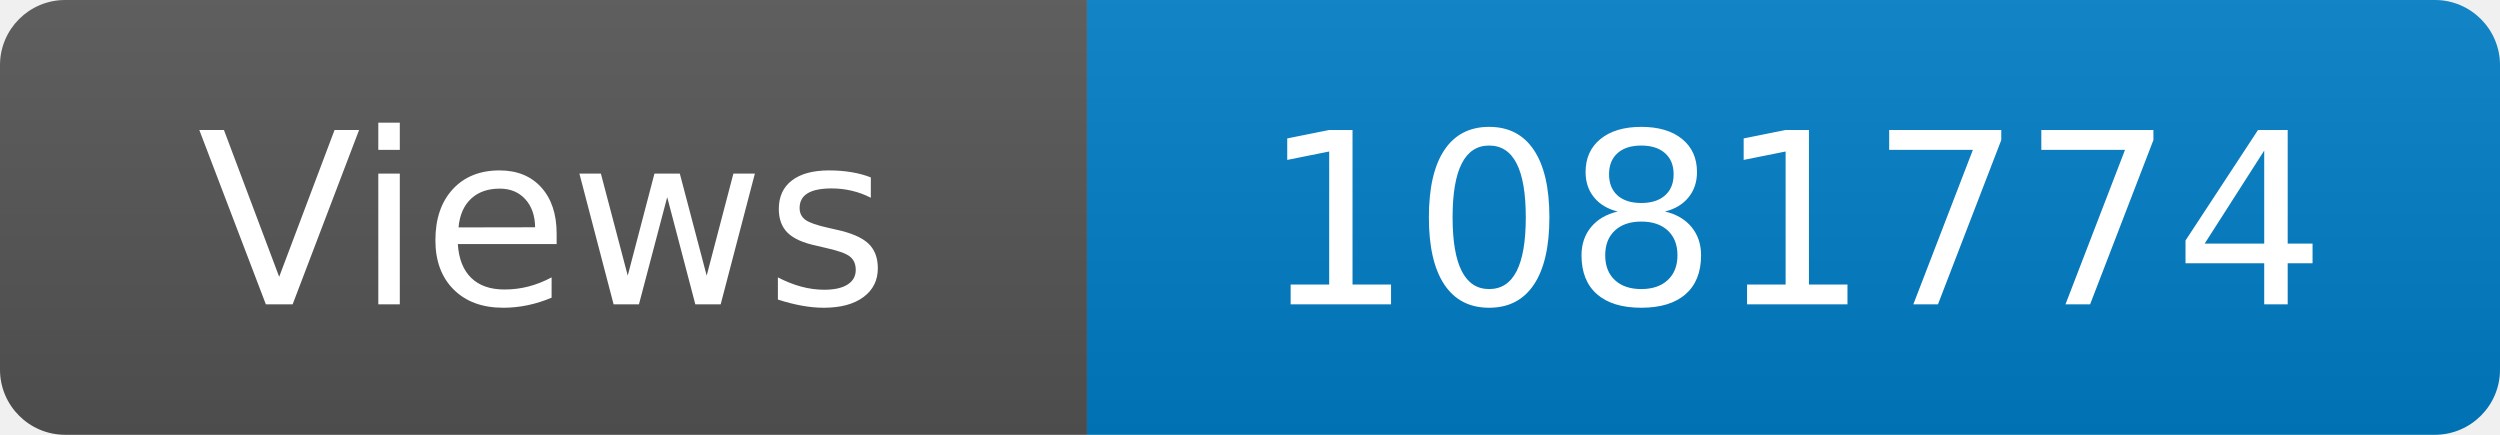
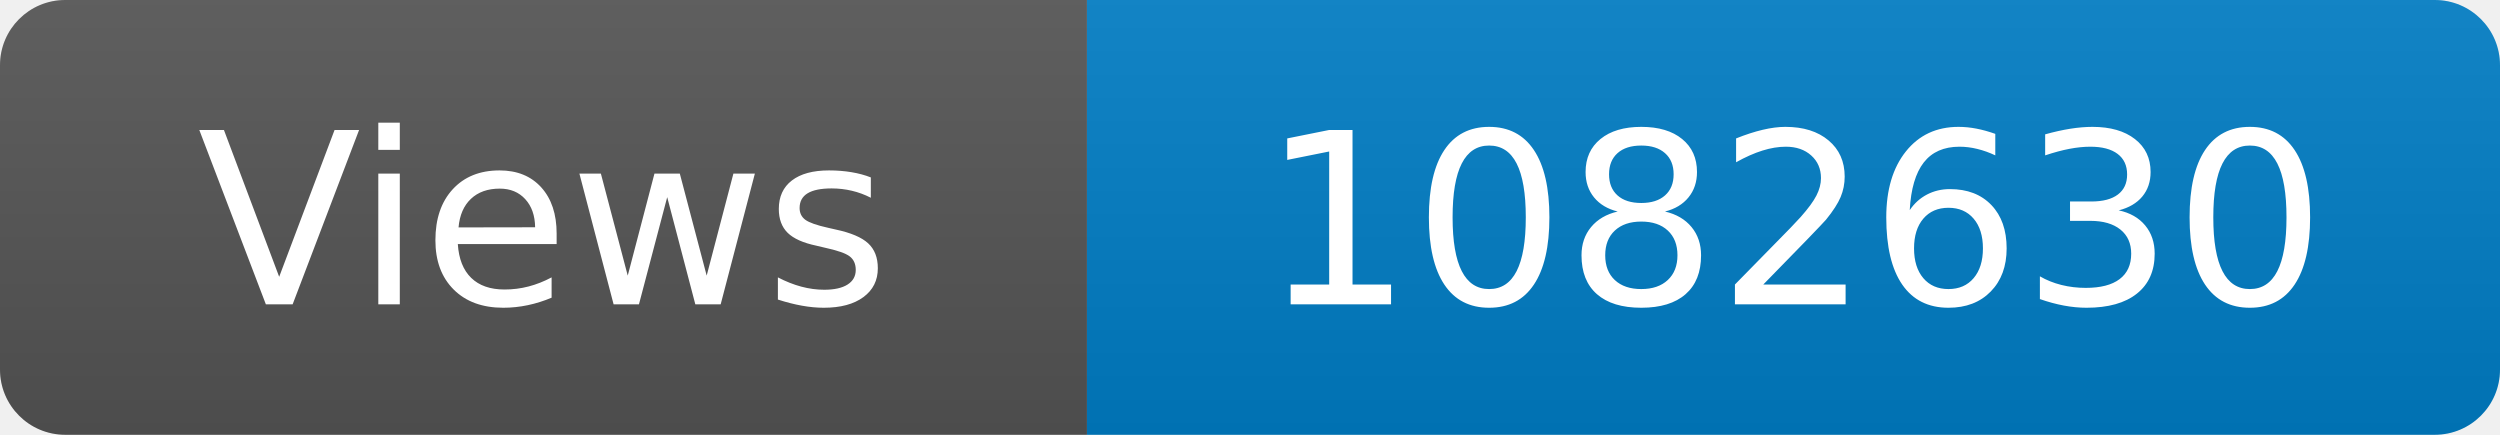
<svg xmlns="http://www.w3.org/2000/svg" width="115" height="20" role="img" aria-label="Maintained?: yes">
  <linearGradient id="s" x2="0" y2="100%">
    <stop offset="0" stop-color="#bbb" stop-opacity=".1" />
    <stop offset="1" stop-opacity=".1" />
  </linearGradient>
  <clipPath id="r">
    <rect width="115" height="20" rx="3" fill="#fff" />
  </clipPath>
  <g clip-path="url(#r)">
    <rect width="50" height="20" fill="#555" />
    <rect x="50" width="160" height="20" fill="#007ec6" />
    <rect width="115" height="20" fill="url(#s)" />
  </g>
  <g fill="#fff" text-anchor="middle" font-family="Verdana,Geneva,DejaVu Sans,sans-serif" font-size="110">
    <text x="250" y="140" transform="scale(.1)" fill="#fff">Views</text>
-     <text x="825" y="140" transform="scale(.1)" fill="#fff">1081774</text>
+     <text x="825" y="140" transform="scale(.1)" fill="#fff">1082630</text>
  </g>
</svg>
